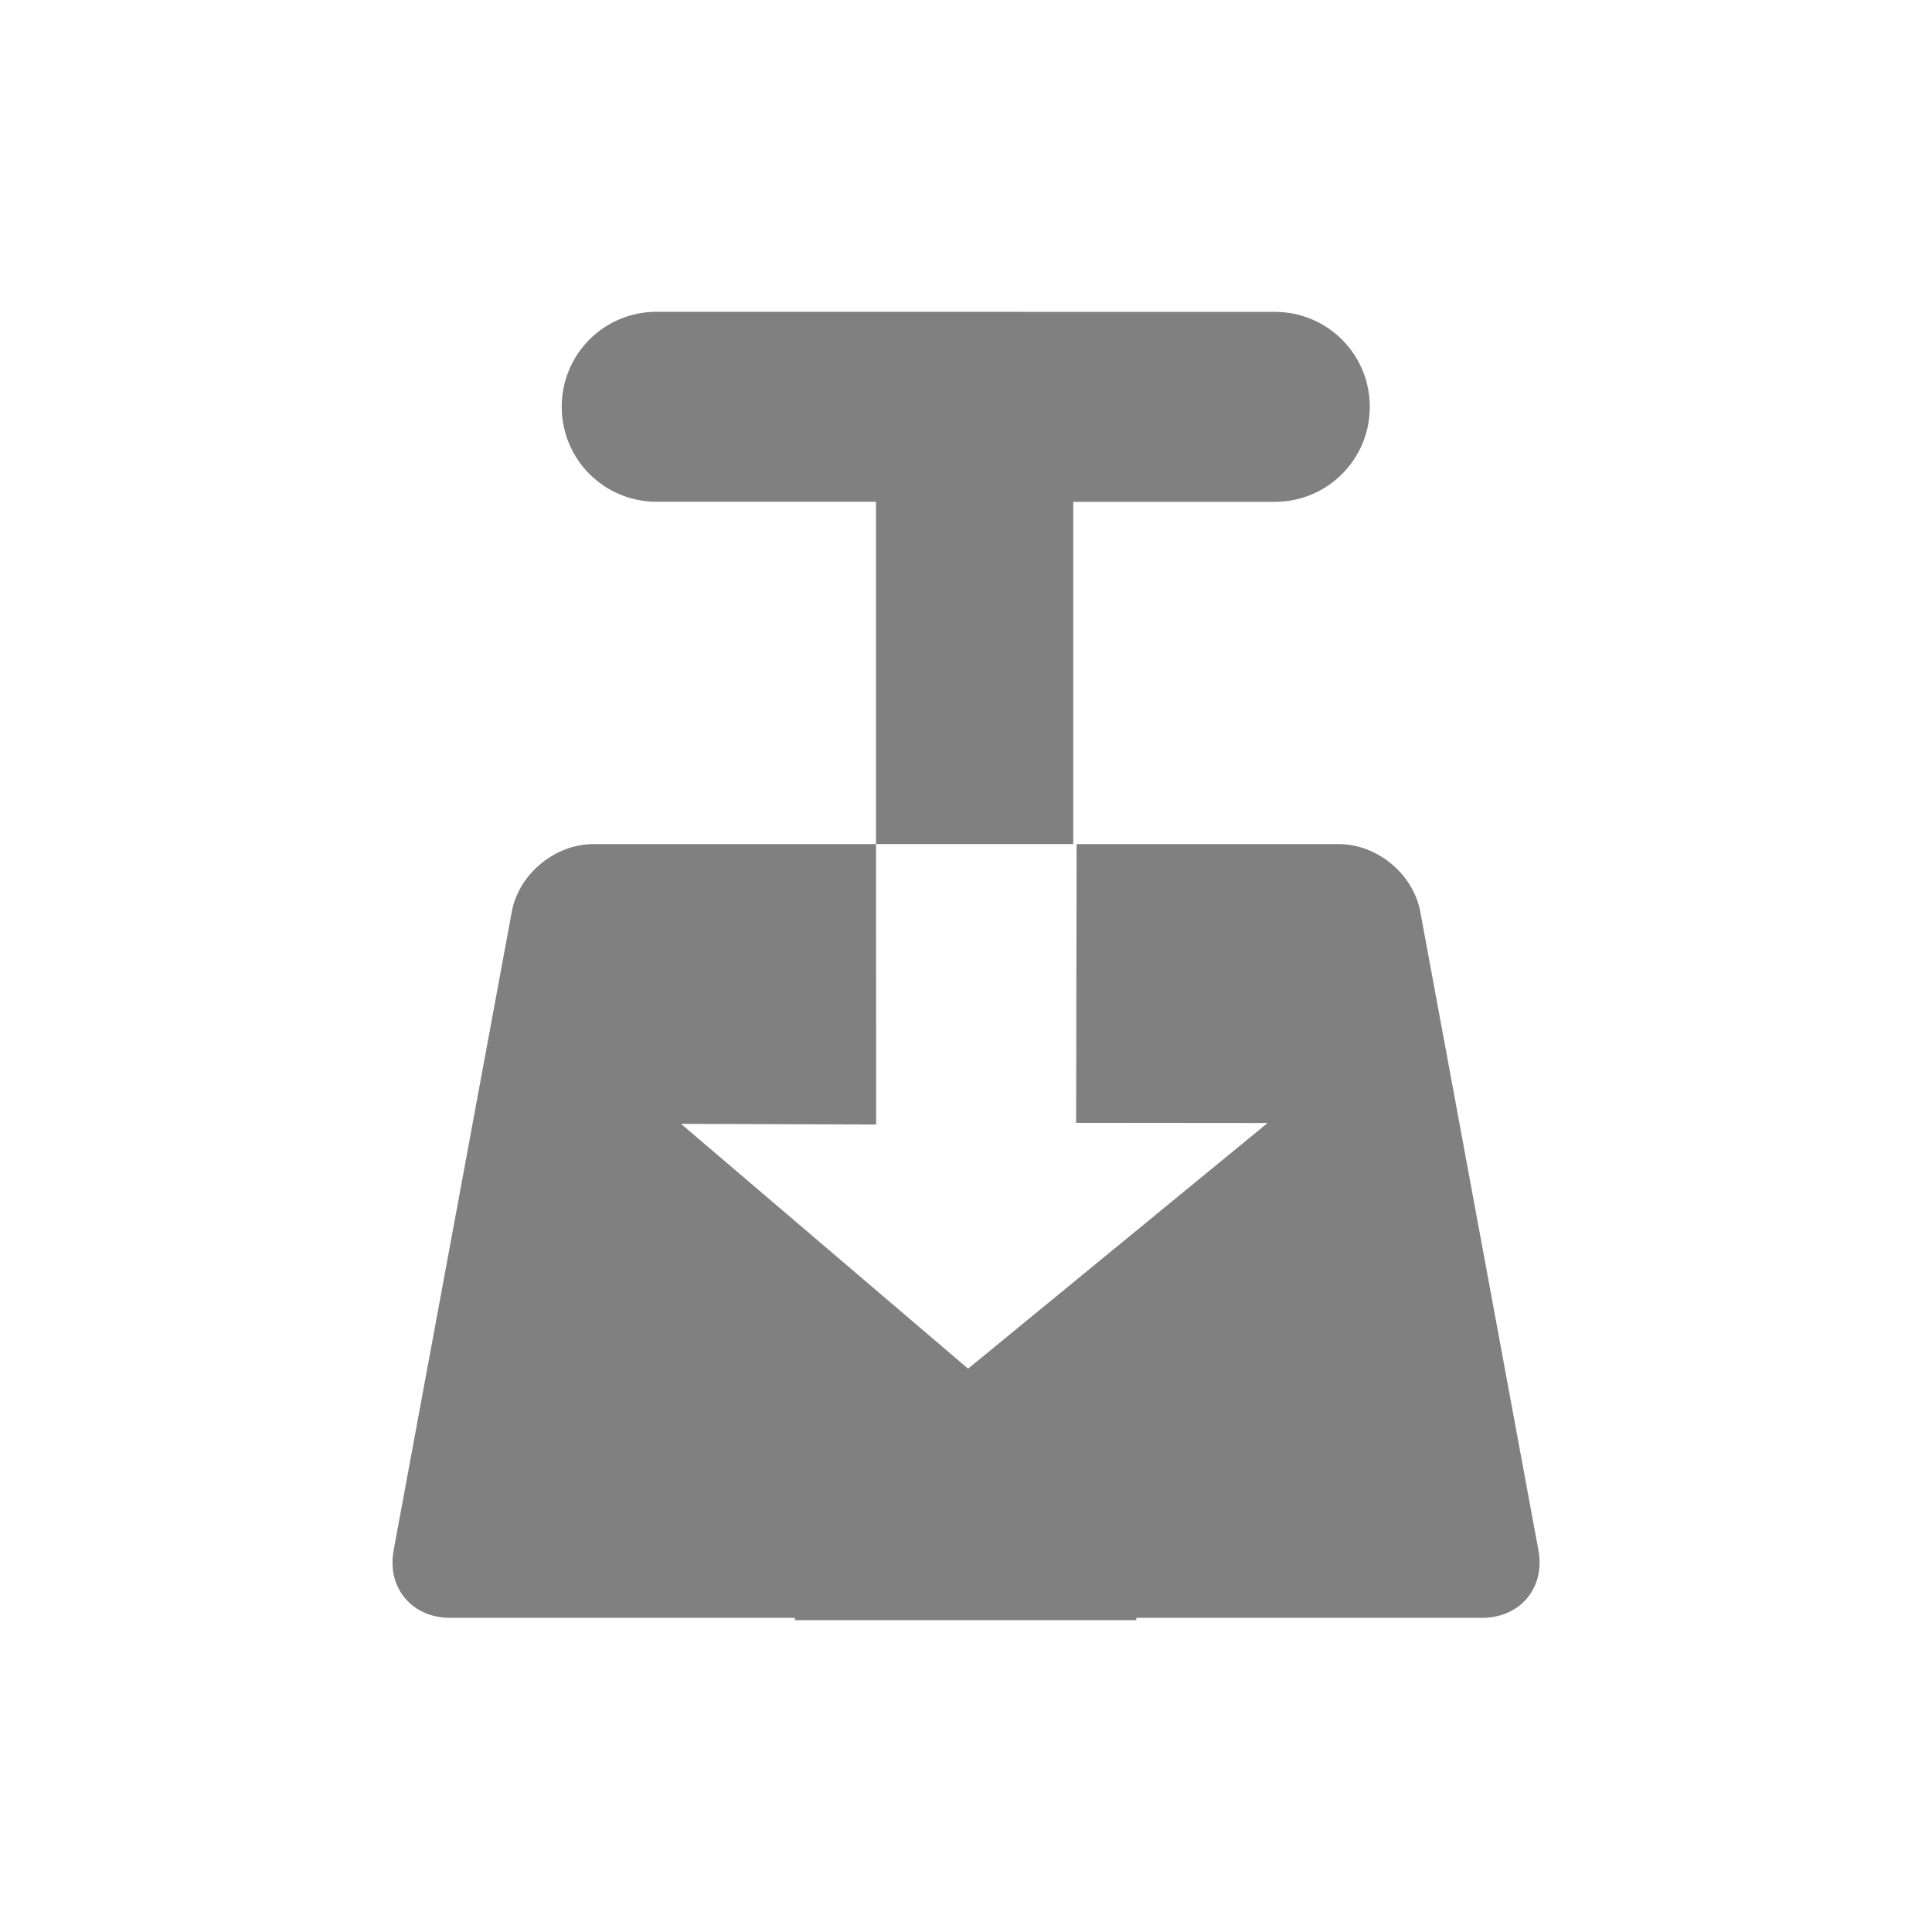
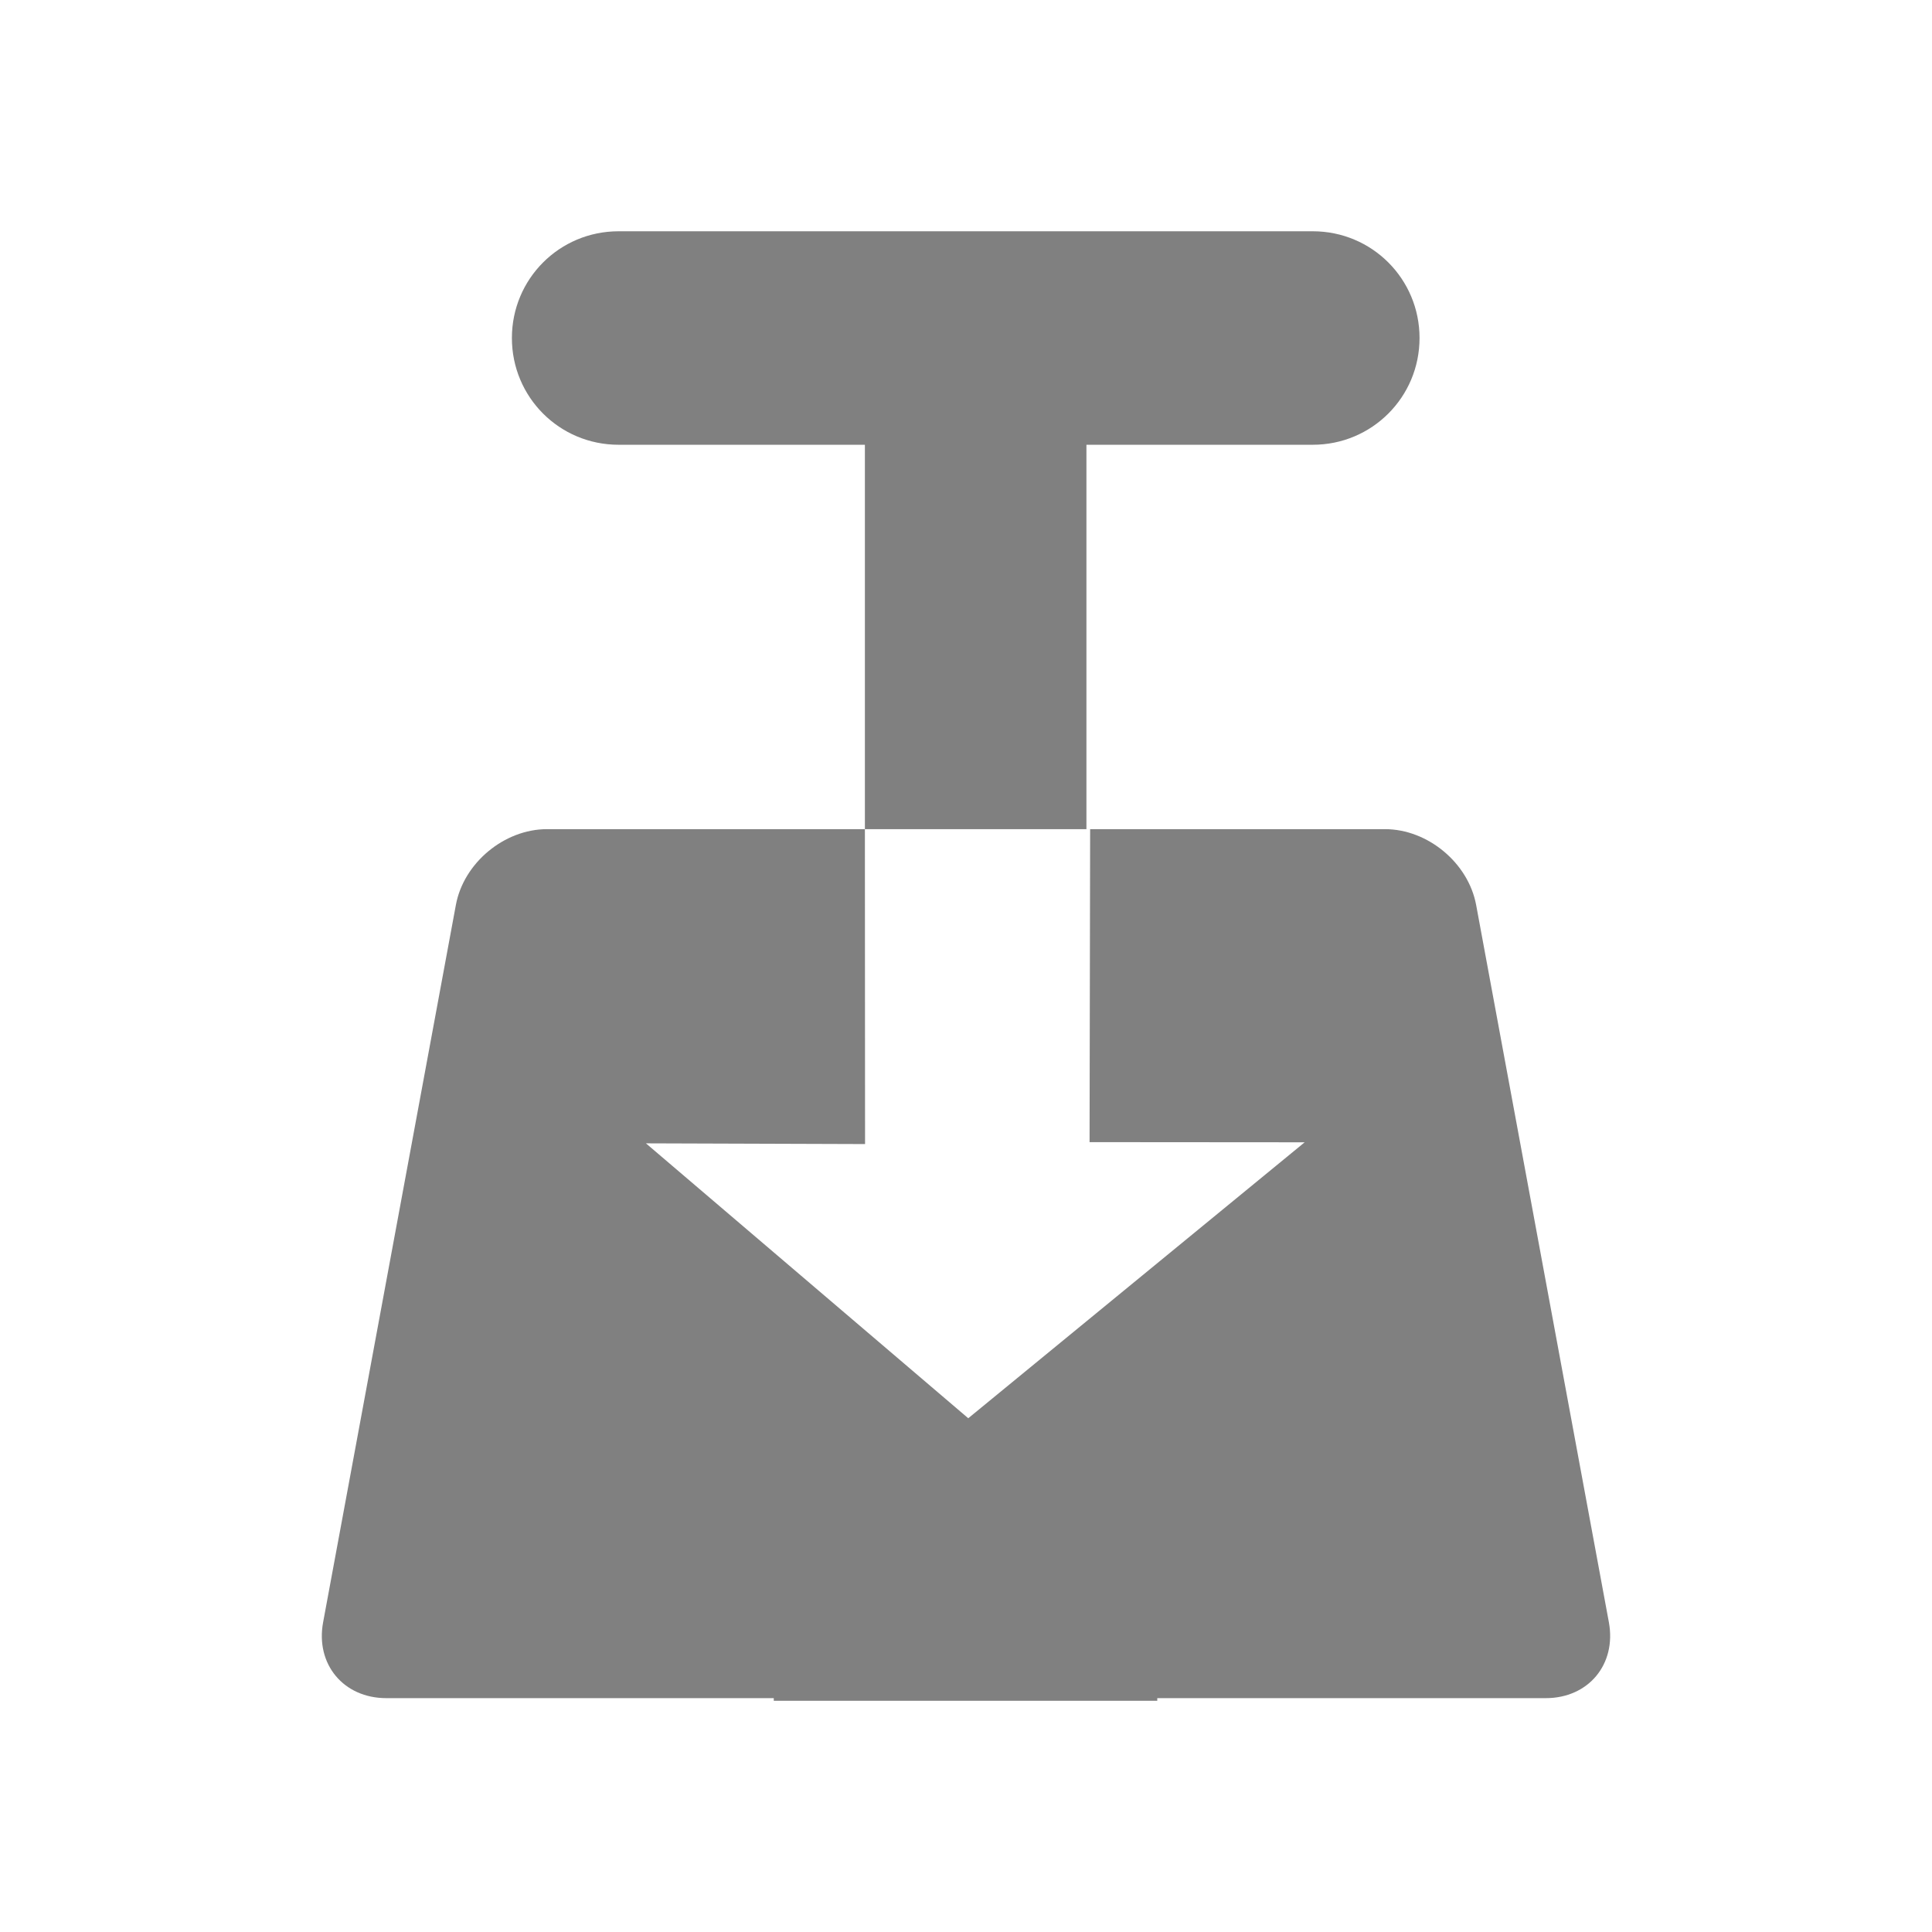
<svg xmlns="http://www.w3.org/2000/svg" id="svg2" width="24" height="24" version="1.0">
  <defs id="defs15" />
-   <path style="fill:#808080;fill-opacity:1;stroke-width:0.282" d="m 8.157,3.873 c -0.654,0 -1.179,0.527 -1.179,1.18 0,0.654 0.526,1.18 1.179,1.18 h 2.725 v 4.252 h 2.45 V 6.234 h 2.504 c 0.654,0 1.18,-0.527 1.18,-1.18 0,-0.654 -0.527,-1.18 -1.18,-1.18 z M 10.882,10.486 H 7.366 c -0.473,0 -0.922,0.374 -1.008,0.838 l -1.468,7.934 c -0.086,0.465 0.226,0.839 0.699,0.839 h 4.285 v 0.029 h 4.242 v -0.029 h 4.297 c 0.473,0 0.784,-0.375 0.698,-0.839 L 17.643,11.324 c -0.086,-0.465 -0.536,-0.838 -1.008,-0.838 h -3.261 l -0.006,3.462 2.379,0.002 -3.721,3.052 -3.566,-3.041 2.424,0.008 z" id="path818" />
+   <path style="fill:#808080;fill-opacity:1;stroke-width:0.317" d="m 7.684,2.873 c -0.734,0 -1.325,0.591 -1.325,1.326 0,0.734 0.59,1.326 1.325,1.326 h 3.06 V 10.3 h 2.752 V 5.525 h 2.812 c 0.734,0 1.326,-0.591 1.326,-1.326 0,-0.734 -0.591,-1.326 -1.326,-1.326 z M 10.744,10.3 H 6.795 c -0.531,0 -1.036,0.42 -1.132,0.942 l -1.649,8.91 c -0.097,0.522 0.254,0.943 0.785,0.943 h 4.813 v 0.033 h 4.764 v -0.033 h 4.826 c 0.531,0 0.88,-0.421 0.784,-0.943 L 18.337,11.241 C 18.24,10.719 17.735,10.3 17.205,10.3 h -3.663 l -0.007,3.888 2.672,0.002 -4.179,3.428 -4.004,-3.415 2.722,0.009 z" id="path818" />
</svg>
